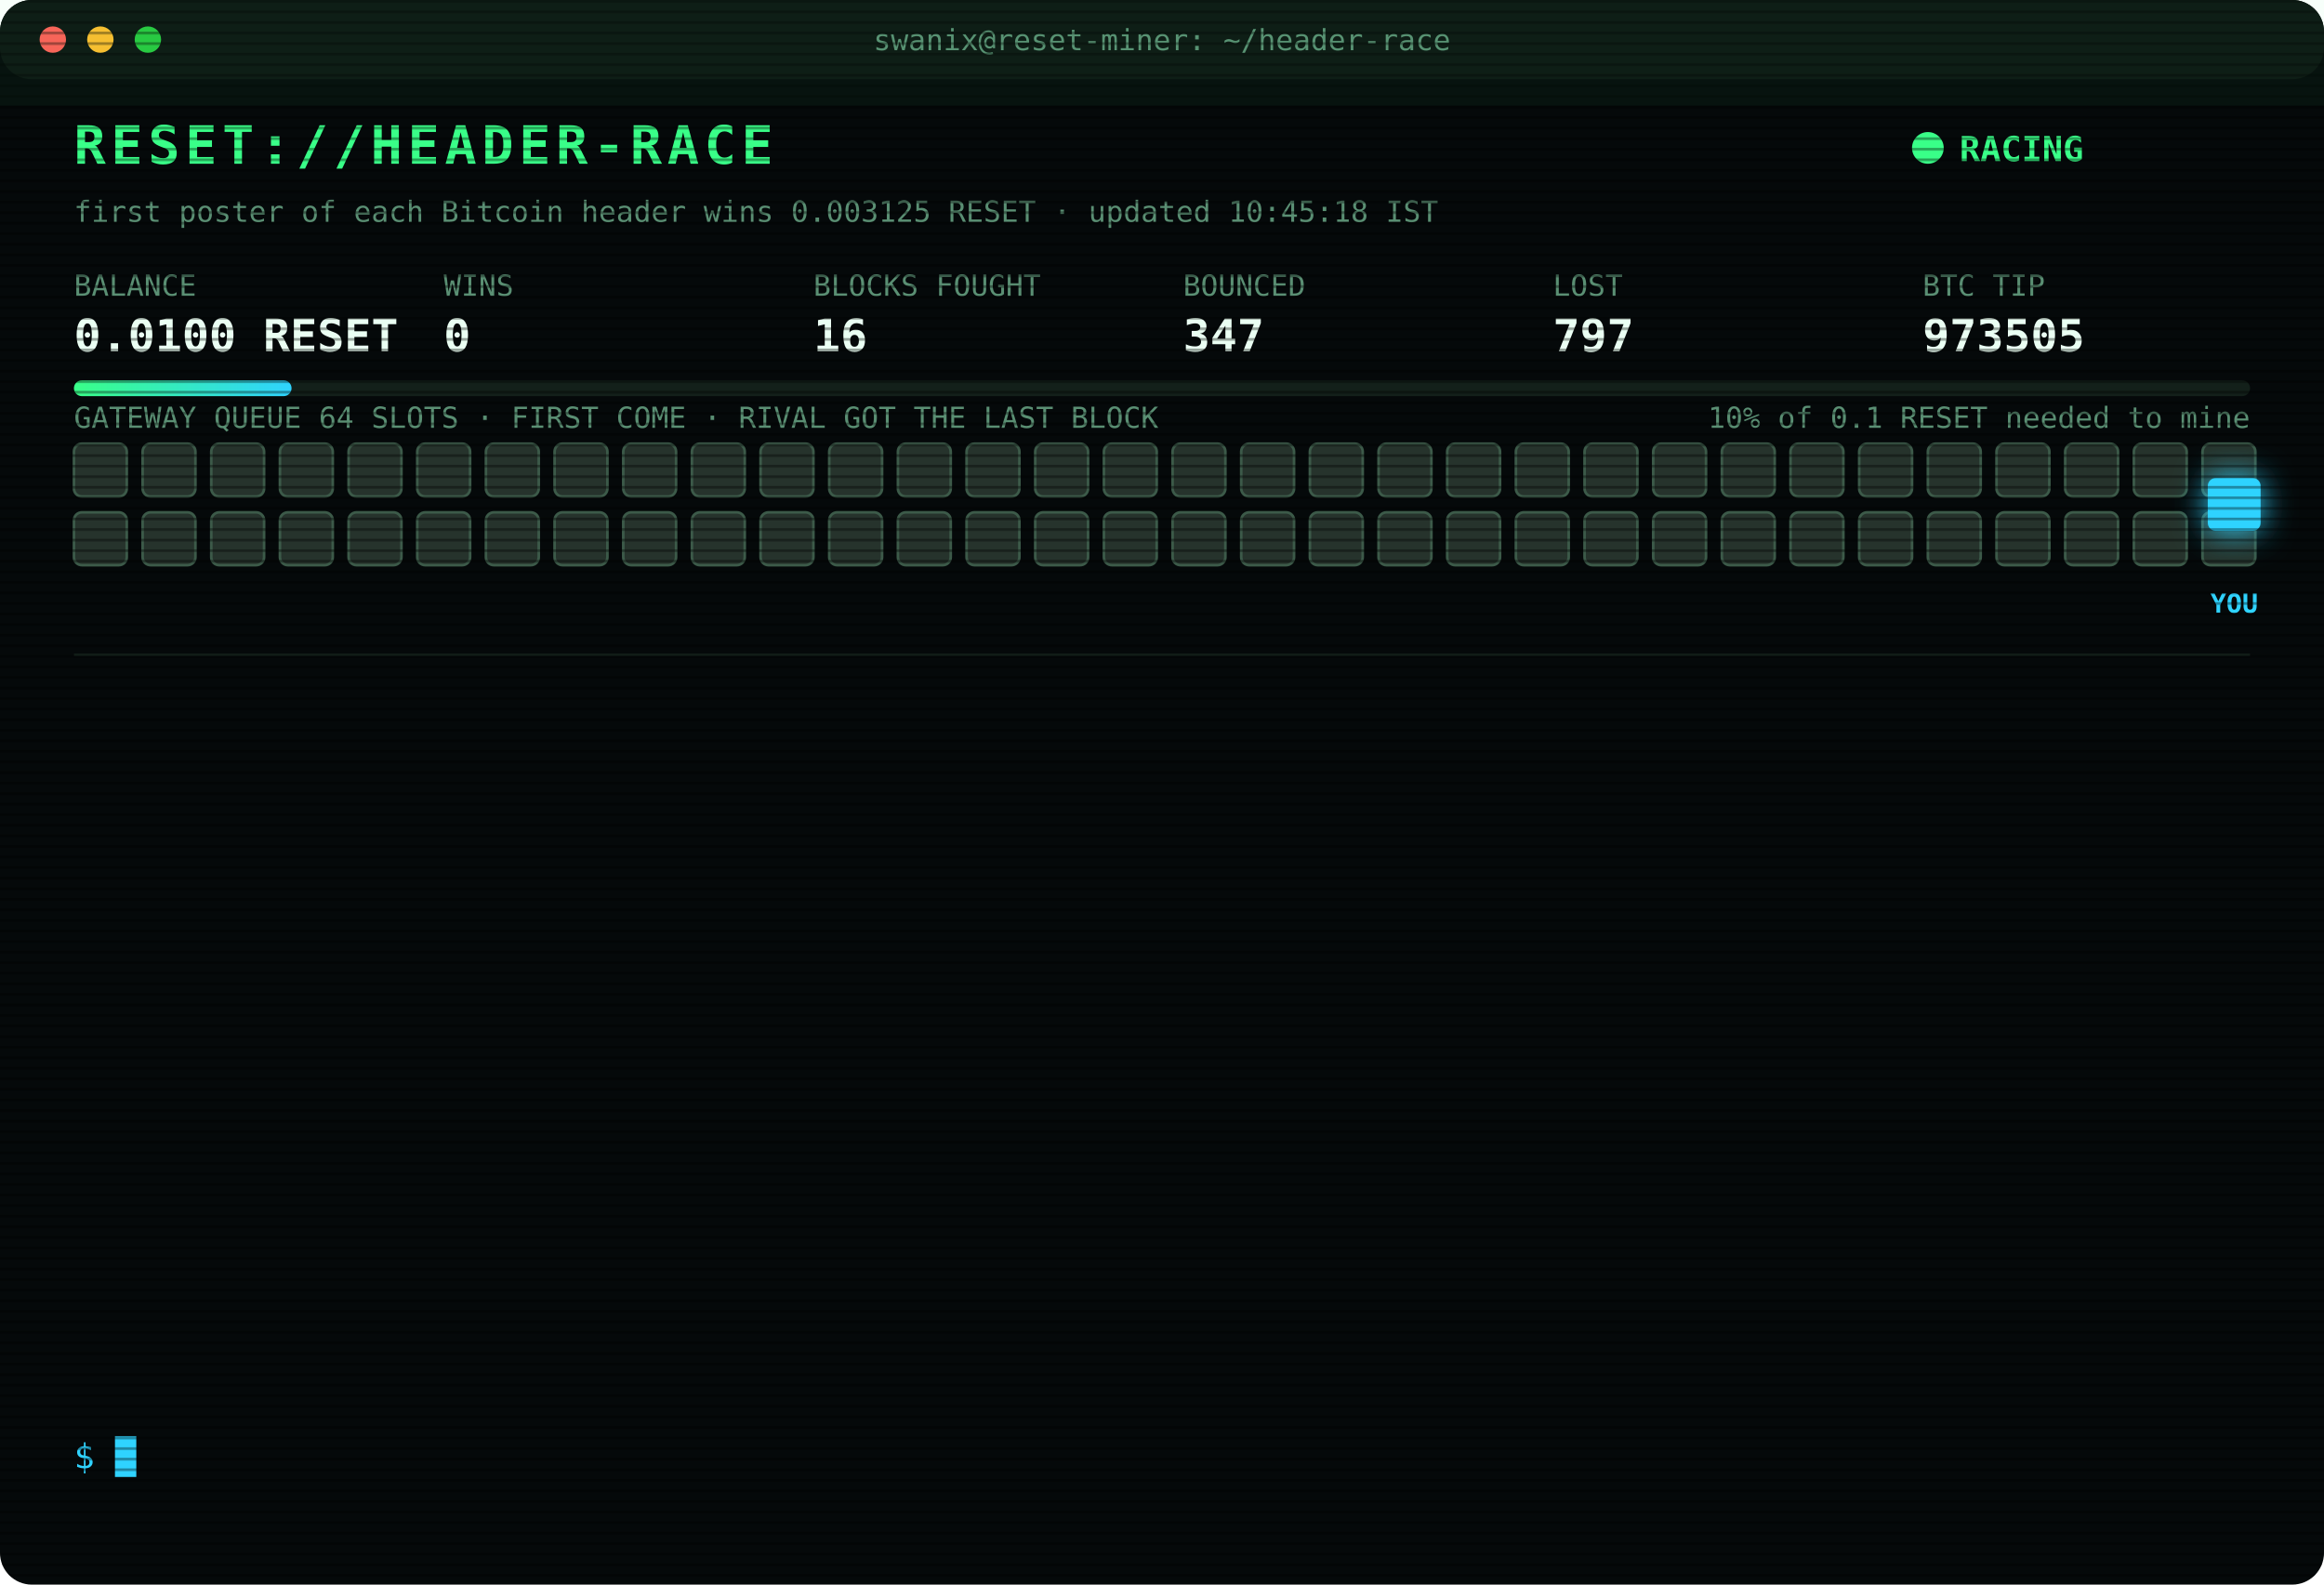
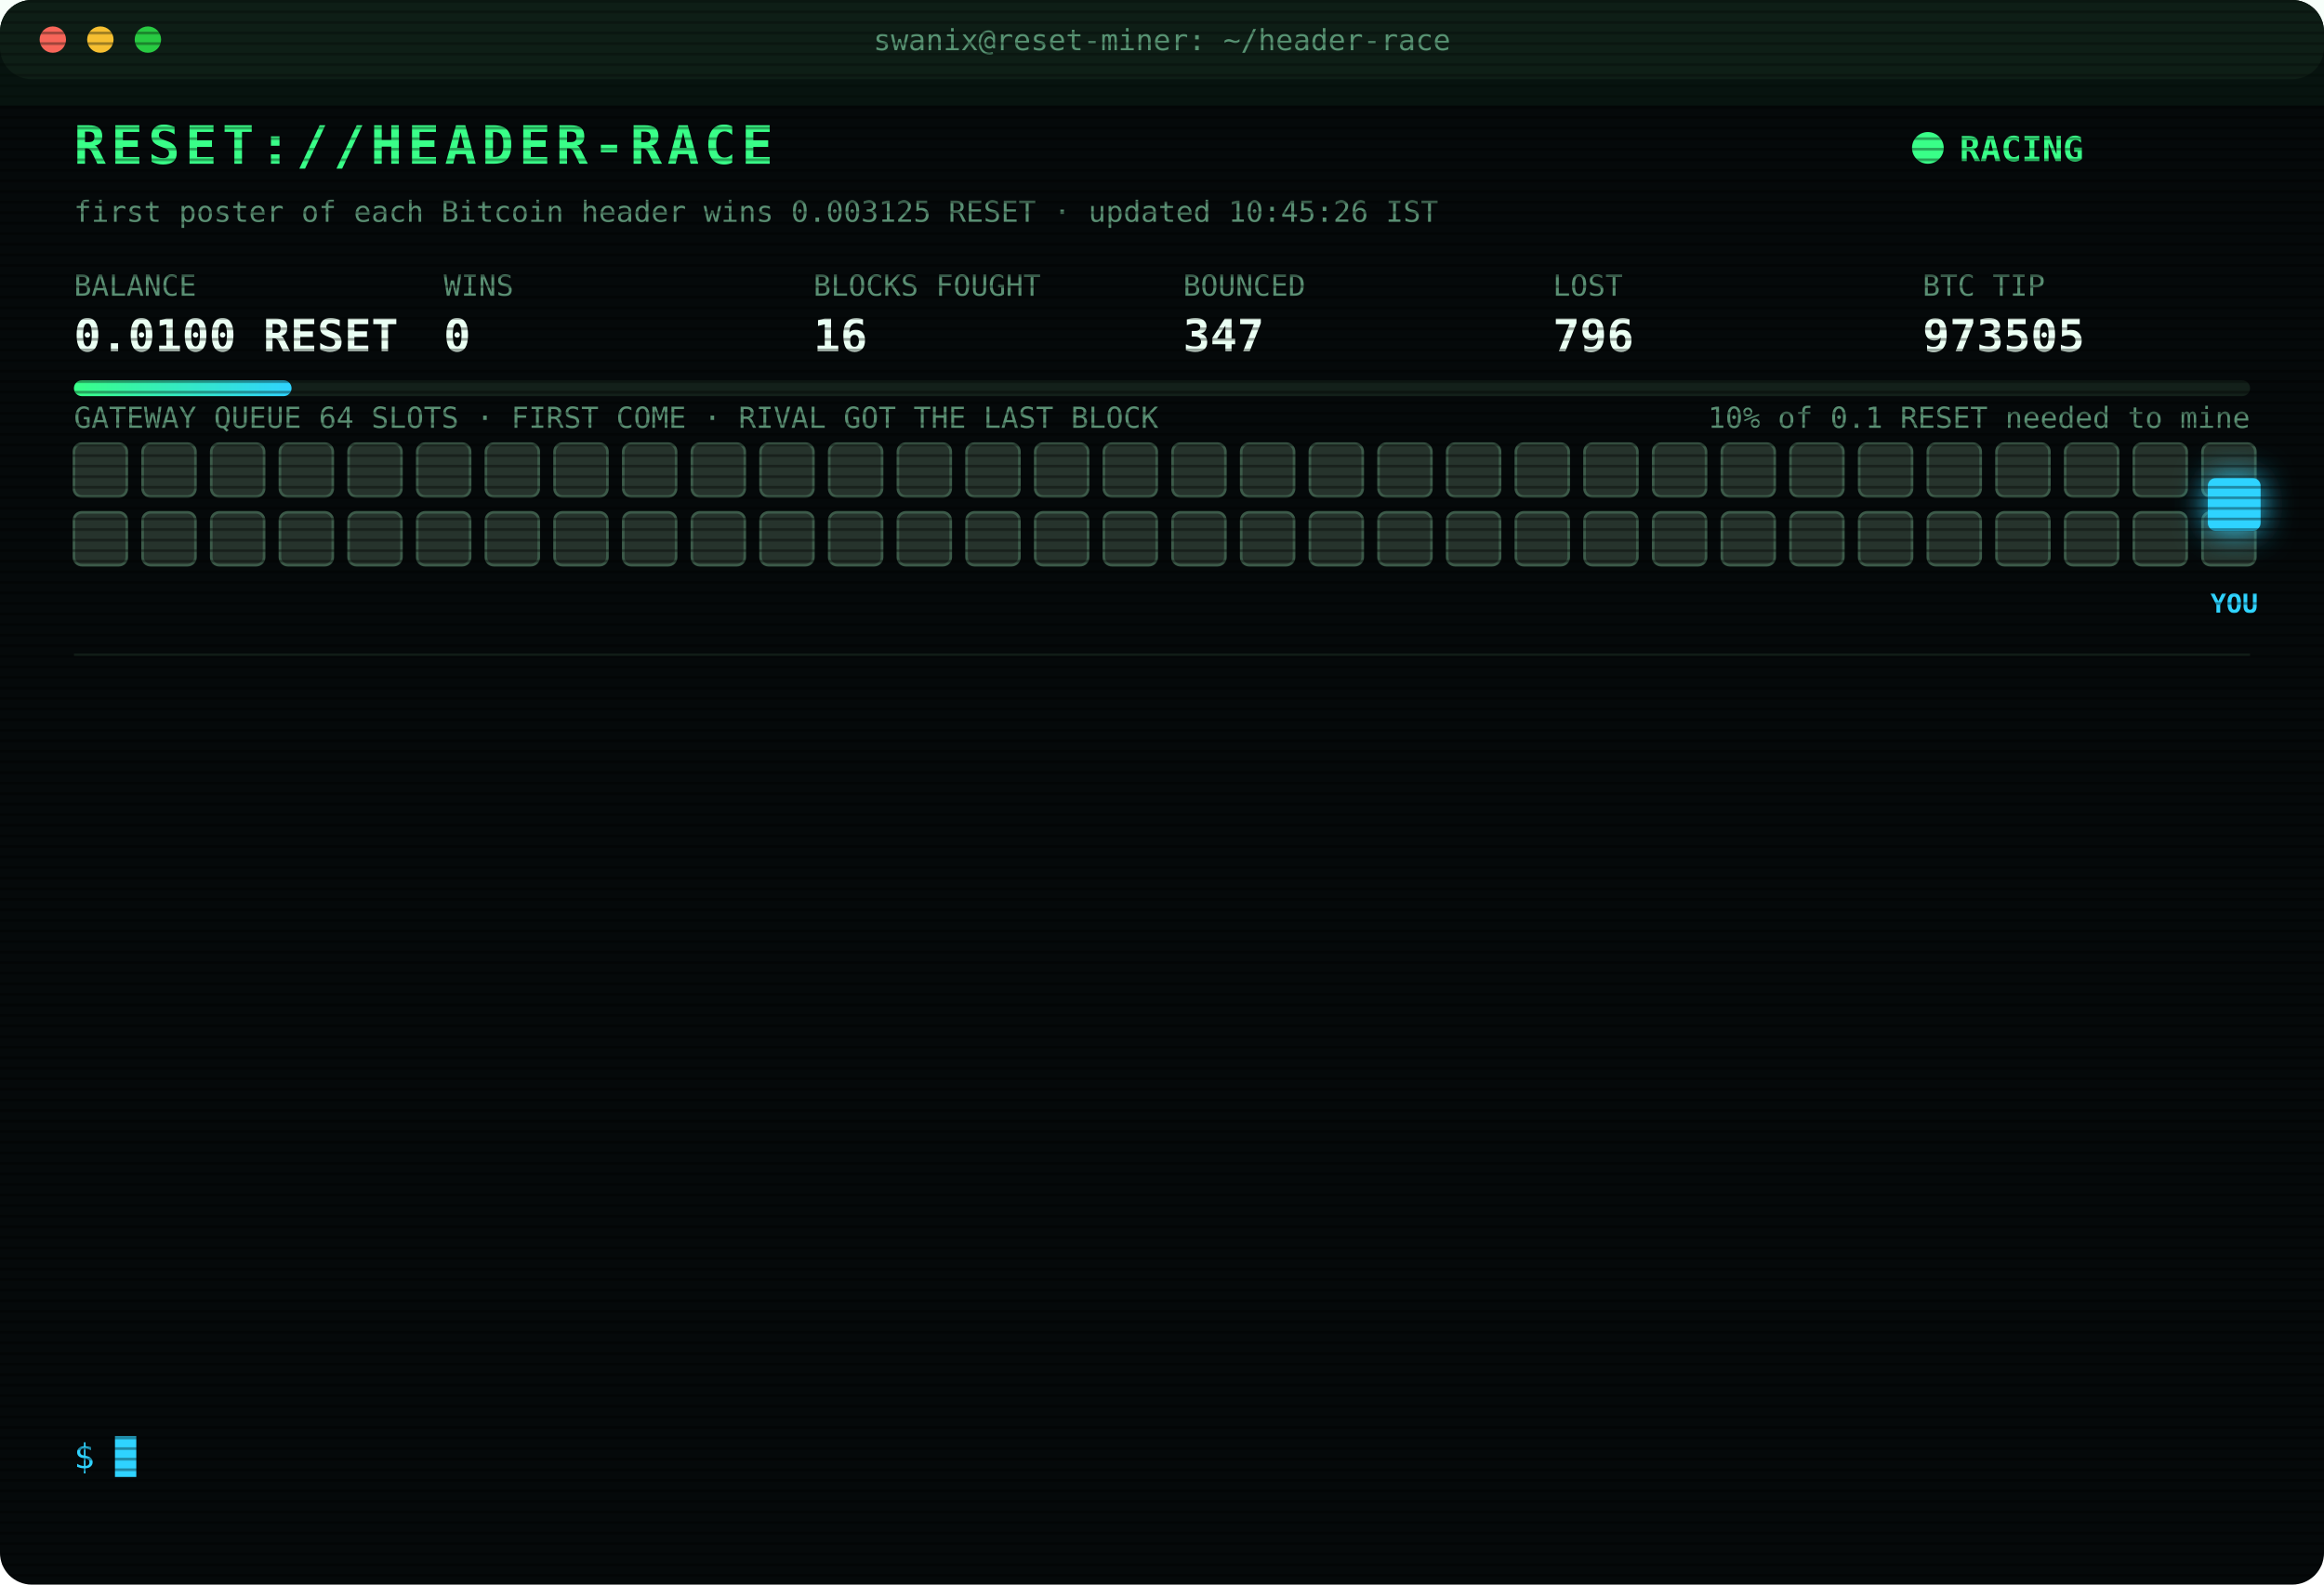
<svg xmlns="http://www.w3.org/2000/svg" width="880" height="600" viewBox="0 0 880 600" font-family="ui-monospace,SFMono-Regular,Menlo,Consolas,monospace">
  <style>
text{font-size:13px;fill:#7CFFB2}
.title{font-size:20px;font-weight:700;fill:#39FF88;letter-spacing:2px;animation:glitch 3s infinite steps(1)}
.sub{fill:#2fd3ff}.k{fill:#5a8f73;font-size:11px}.v{font-size:17px;font-weight:700;fill:#eafff3}
.ts{fill:#3f6b56}.boot{fill:#2fd3ff}.dim{fill:#5a8f73}.bad{fill:#ff4d6d}.warn{fill:#ffd23f}.mag{fill:#ff5cf0}.win{fill:#39FF88;font-weight:700}
.tag{font-size:10px;fill:#2fd3ff;font-weight:700}
.rival{fill:#26332c;stroke:#3c5a49;animation:jam 1.2s infinite alternate}
.idle{fill:#141c18;stroke:#22302a;animation:breathe 4s infinite}
.me{fill:#2fd3ff;filter:drop-shadow(0 0 6px #2fd3ff)}
.hover{animation:nudge 1.1s infinite ease-in-out}.bounce{animation:kick 1.4s infinite}
.ln{opacity:0;animation:in .4s forwards}
.cur{animation:blink 1s infinite steps(1)}
.scan{animation:scan 6s infinite linear}
.led{animation:blink 1.4s infinite}
@keyframes in{from{opacity:0;transform:translateX(-6px)}to{opacity:1;transform:none}}
@keyframes blink{50%{opacity:0}}
@keyframes jam{to{fill:#33463b}}
@keyframes breathe{50%{opacity:.4}}
@keyframes nudge{50%{transform:translateX(-10px)}}
@keyframes kick{0%,100%{transform:none}30%{transform:translateX(-14px)}55%{transform:translateX(10px) translateY(-6px)}}
@keyframes glitch{0%,92%{transform:none}93%{transform:translateX(2px);fill:#ff4d6d}95%{transform:translateX(-2px);fill:#2fd3ff}97%{transform:none}}
@keyframes scan{from{transform:translateY(-40px)}to{transform:translateY(600px)}}
</style>
  <defs>
    <pattern id="sl" width="4" height="4" patternUnits="userSpaceOnUse">
      <rect width="4" height="1" fill="#000" opacity=".35" />
    </pattern>
    <linearGradient id="bar">
      <stop offset="0" stop-color="#39FF88" />
      <stop offset="1" stop-color="#2fd3ff" />
    </linearGradient>
  </defs>
  <rect width="880" height="600" rx="12" fill="#05090a" />
  <rect width="880" height="30" rx="12" fill="#0d1512" />
  <circle cx="20" cy="15" r="5" fill="#ff5f57" />
  <circle cx="38" cy="15" r="5" fill="#febc2e" />
  <circle cx="56" cy="15" r="5" fill="#28c840" />
  <text x="440" y="19" text-anchor="middle" class="k">swanix@reset-miner: ~/header-race</text>
  <text x="28" y="62" class="title">RESET://HEADER-RACE</text>
  <circle class="led" cx="730" cy="56" r="6" fill="#39FF88" />
  <text x="742" y="61" class="win">RACING</text>
-   <text x="28" y="84" class="k">first poster of each Bitcoin header wins 0.003125 RESET · updated 10:45:18 IST</text>
+   <text x="28" y="84" class="k">first poster of each Bitcoin header wins 0.003125 RESET · updated 10:45:26 IST</text>
  <text x="28" y="112" class="k">BALANCE</text>
  <text x="28" y="133" class="v">0.0100 RESET</text>
  <text x="168" y="112" class="k">WINS</text>
  <text x="168" y="133" class="v">0</text>
  <text x="308" y="112" class="k">BLOCKS FOUGHT</text>
  <text x="308" y="133" class="v">16</text>
  <text x="448" y="112" class="k">BOUNCED</text>
  <text x="448" y="133" class="v">347</text>
  <text x="588" y="112" class="k">LOST</text>
-   <text x="588" y="133" class="v">797</text>
+   <text x="588" y="133" class="v">796</text>
  <text x="728" y="112" class="k">BTC TIP</text>
  <text x="728" y="133" class="v">973505</text>
  <rect x="28" y="144" width="824" height="6" rx="3" fill="#13201a" />
  <rect x="28" y="144" width="82.4" height="6" rx="3" fill="url(#bar)" />
  <text x="852" y="162" text-anchor="end" class="k">10% of 0.1 RESET needed to mine</text>
  <text x="28" y="162" class="k">GATEWAY QUEUE 64 SLOTS · FIRST COME · RIVAL GOT THE LAST BLOCK</text>
  <rect class="rival" x="28" y="168" width="20" height="20" rx="3" style="animation-delay:0.00s" />
  <rect class="rival" x="54" y="168" width="20" height="20" rx="3" style="animation-delay:0.05s" />
  <rect class="rival" x="80" y="168" width="20" height="20" rx="3" style="animation-delay:0.10s" />
  <rect class="rival" x="106" y="168" width="20" height="20" rx="3" style="animation-delay:0.15s" />
  <rect class="rival" x="132" y="168" width="20" height="20" rx="3" style="animation-delay:0.20s" />
  <rect class="rival" x="158" y="168" width="20" height="20" rx="3" style="animation-delay:0.25s" />
  <rect class="rival" x="184" y="168" width="20" height="20" rx="3" style="animation-delay:0.30s" />
  <rect class="rival" x="210" y="168" width="20" height="20" rx="3" style="animation-delay:0.35s" />
  <rect class="rival" x="236" y="168" width="20" height="20" rx="3" style="animation-delay:0.40s" />
  <rect class="rival" x="262" y="168" width="20" height="20" rx="3" style="animation-delay:0.45s" />
  <rect class="rival" x="288" y="168" width="20" height="20" rx="3" style="animation-delay:0.50s" />
  <rect class="rival" x="314" y="168" width="20" height="20" rx="3" style="animation-delay:0.55s" />
  <rect class="rival" x="340" y="168" width="20" height="20" rx="3" style="animation-delay:0.60s" />
  <rect class="rival" x="366" y="168" width="20" height="20" rx="3" style="animation-delay:0.65s" />
  <rect class="rival" x="392" y="168" width="20" height="20" rx="3" style="animation-delay:0.70s" />
  <rect class="rival" x="418" y="168" width="20" height="20" rx="3" style="animation-delay:0.75s" />
  <rect class="rival" x="444" y="168" width="20" height="20" rx="3" style="animation-delay:0.80s" />
  <rect class="rival" x="470" y="168" width="20" height="20" rx="3" style="animation-delay:0.85s" />
  <rect class="rival" x="496" y="168" width="20" height="20" rx="3" style="animation-delay:0.90s" />
  <rect class="rival" x="522" y="168" width="20" height="20" rx="3" style="animation-delay:0.95s" />
  <rect class="rival" x="548" y="168" width="20" height="20" rx="3" style="animation-delay:1.00s" />
  <rect class="rival" x="574" y="168" width="20" height="20" rx="3" style="animation-delay:1.05s" />
  <rect class="rival" x="600" y="168" width="20" height="20" rx="3" style="animation-delay:1.10s" />
  <rect class="rival" x="626" y="168" width="20" height="20" rx="3" style="animation-delay:1.15s" />
  <rect class="rival" x="652" y="168" width="20" height="20" rx="3" style="animation-delay:1.20s" />
  <rect class="rival" x="678" y="168" width="20" height="20" rx="3" style="animation-delay:1.25s" />
  <rect class="rival" x="704" y="168" width="20" height="20" rx="3" style="animation-delay:1.30s" />
  <rect class="rival" x="730" y="168" width="20" height="20" rx="3" style="animation-delay:1.35s" />
  <rect class="rival" x="756" y="168" width="20" height="20" rx="3" style="animation-delay:1.40s" />
  <rect class="rival" x="782" y="168" width="20" height="20" rx="3" style="animation-delay:1.45s" />
  <rect class="rival" x="808" y="168" width="20" height="20" rx="3" style="animation-delay:1.50s" />
  <rect class="rival" x="834" y="168" width="20" height="20" rx="3" style="animation-delay:1.55s" />
  <rect class="rival" x="28" y="194" width="20" height="20" rx="3" style="animation-delay:1.60s" />
  <rect class="rival" x="54" y="194" width="20" height="20" rx="3" style="animation-delay:1.65s" />
  <rect class="rival" x="80" y="194" width="20" height="20" rx="3" style="animation-delay:1.70s" />
  <rect class="rival" x="106" y="194" width="20" height="20" rx="3" style="animation-delay:1.75s" />
  <rect class="rival" x="132" y="194" width="20" height="20" rx="3" style="animation-delay:1.80s" />
  <rect class="rival" x="158" y="194" width="20" height="20" rx="3" style="animation-delay:1.85s" />
  <rect class="rival" x="184" y="194" width="20" height="20" rx="3" style="animation-delay:1.90s" />
  <rect class="rival" x="210" y="194" width="20" height="20" rx="3" style="animation-delay:1.95s" />
  <rect class="rival" x="236" y="194" width="20" height="20" rx="3" style="animation-delay:2.00s" />
  <rect class="rival" x="262" y="194" width="20" height="20" rx="3" style="animation-delay:2.05s" />
  <rect class="rival" x="288" y="194" width="20" height="20" rx="3" style="animation-delay:2.10s" />
  <rect class="rival" x="314" y="194" width="20" height="20" rx="3" style="animation-delay:2.15s" />
  <rect class="rival" x="340" y="194" width="20" height="20" rx="3" style="animation-delay:2.20s" />
  <rect class="rival" x="366" y="194" width="20" height="20" rx="3" style="animation-delay:2.25s" />
  <rect class="rival" x="392" y="194" width="20" height="20" rx="3" style="animation-delay:2.30s" />
  <rect class="rival" x="418" y="194" width="20" height="20" rx="3" style="animation-delay:2.35s" />
  <rect class="rival" x="444" y="194" width="20" height="20" rx="3" style="animation-delay:2.40s" />
  <rect class="rival" x="470" y="194" width="20" height="20" rx="3" style="animation-delay:2.45s" />
  <rect class="rival" x="496" y="194" width="20" height="20" rx="3" style="animation-delay:2.50s" />
  <rect class="rival" x="522" y="194" width="20" height="20" rx="3" style="animation-delay:2.55s" />
  <rect class="rival" x="548" y="194" width="20" height="20" rx="3" style="animation-delay:2.60s" />
  <rect class="rival" x="574" y="194" width="20" height="20" rx="3" style="animation-delay:2.65s" />
  <rect class="rival" x="600" y="194" width="20" height="20" rx="3" style="animation-delay:2.70s" />
  <rect class="rival" x="626" y="194" width="20" height="20" rx="3" style="animation-delay:2.75s" />
  <rect class="rival" x="652" y="194" width="20" height="20" rx="3" style="animation-delay:2.80s" />
  <rect class="rival" x="678" y="194" width="20" height="20" rx="3" style="animation-delay:2.85s" />
  <rect class="rival" x="704" y="194" width="20" height="20" rx="3" style="animation-delay:2.90s" />
  <rect class="rival" x="730" y="194" width="20" height="20" rx="3" style="animation-delay:2.95s" />
  <rect class="rival" x="756" y="194" width="20" height="20" rx="3" style="animation-delay:3.00s" />
  <rect class="rival" x="782" y="194" width="20" height="20" rx="3" style="animation-delay:3.05s" />
  <rect class="rival" x="808" y="194" width="20" height="20" rx="3" style="animation-delay:3.10s" />
  <rect class="rival" x="834" y="194" width="20" height="20" rx="3" style="animation-delay:3.15s" />
  <g class="hover">
    <rect class="me" x="836" y="181" width="20" height="20" rx="3" />
    <text class="tag" x="846" y="232" text-anchor="middle">YOU</text>
  </g>
  <line x1="28" x2="852" y1="248" y2="248" stroke="#13201a" />
  <g class="ln" style="animation-delay:0.40s">
    <text x="28" y="270" class="ts">10:13:49</text>
    <text x="104" y="270" class="bad">[GATEWAY DOWN] no response · 798ms</text>
  </g>
  <g class="ln" style="animation-delay:0.65s">
    <text x="28" y="292" class="ts">10:13:50</text>
    <text x="104" y="292" class="bad">[GATEWAY DOWN] no response · 793ms</text>
  </g>
  <g class="ln" style="animation-delay:0.90s">
    <text x="28" y="314" class="ts">10:13:51</text>
    <text x="104" y="314" class="bad">[GATEWAY DOWN] no response · 471ms</text>
  </g>
  <g class="ln" style="animation-delay:1.15s">
    <text x="28" y="336" class="ts">10:13:56</text>
    <text x="104" y="336" class="bad">[LOST] #973499 taken by a rival miner</text>
  </g>
  <g class="ln" style="animation-delay:1.40s">
    <text x="28" y="358" class="ts">10:18:34</text>
    <text x="104" y="358" class="bad">[LOST] #973500 taken by a rival miner</text>
  </g>
  <g class="ln" style="animation-delay:1.65s">
    <text x="28" y="380" class="ts">10:22:03</text>
    <text x="104" y="380" class="bad">[LOST] #973501 taken by a rival miner</text>
  </g>
  <g class="ln" style="animation-delay:1.90s">
    <text x="28" y="402" class="ts">10:28:26</text>
    <text x="104" y="402" class="bad">[GATEWAY DOWN] no response · 792ms</text>
  </g>
  <g class="ln" style="animation-delay:2.15s">
    <text x="28" y="424" class="ts">10:28:27</text>
    <text x="104" y="424" class="bad">[GATEWAY DOWN] no response · 489ms</text>
  </g>
  <g class="ln" style="animation-delay:2.40s">
    <text x="28" y="446" class="ts">10:28:28</text>
    <text x="104" y="446" class="bad">[GATEWAY DOWN] no response · 1849ms</text>
  </g>
  <g class="ln" style="animation-delay:2.65s">
    <text x="28" y="468" class="ts">10:28:29</text>
    <text x="104" y="468" class="bad">[GATEWAY DOWN] no response · 931ms</text>
  </g>
  <g class="ln" style="animation-delay:2.90s">
    <text x="28" y="490" class="ts">10:28:33</text>
    <text x="104" y="490" class="bad">[LOST] #973503 taken by a rival miner</text>
  </g>
  <g class="ln" style="animation-delay:3.15s">
    <text x="28" y="512" class="ts">10:43:46</text>
    <text x="104" y="512" class="bad">[LOST] #973504 taken by a rival miner</text>
  </g>
  <g class="ln" style="animation-delay:3.40s">
    <text x="28" y="534" class="ts">10:45:18</text>
    <text x="104" y="534" class="bad">[LOST] #973505 taken by a rival miner</text>
  </g>
  <text x="28" y="556" class="sub">$ <tspan class="cur">█</tspan>
  </text>
  <rect width="880" height="600" rx="12" fill="url(#sl)" pointer-events="none" />
  <rect class="scan" width="880" height="40" fill="#39FF88" opacity=".04" />
</svg>
